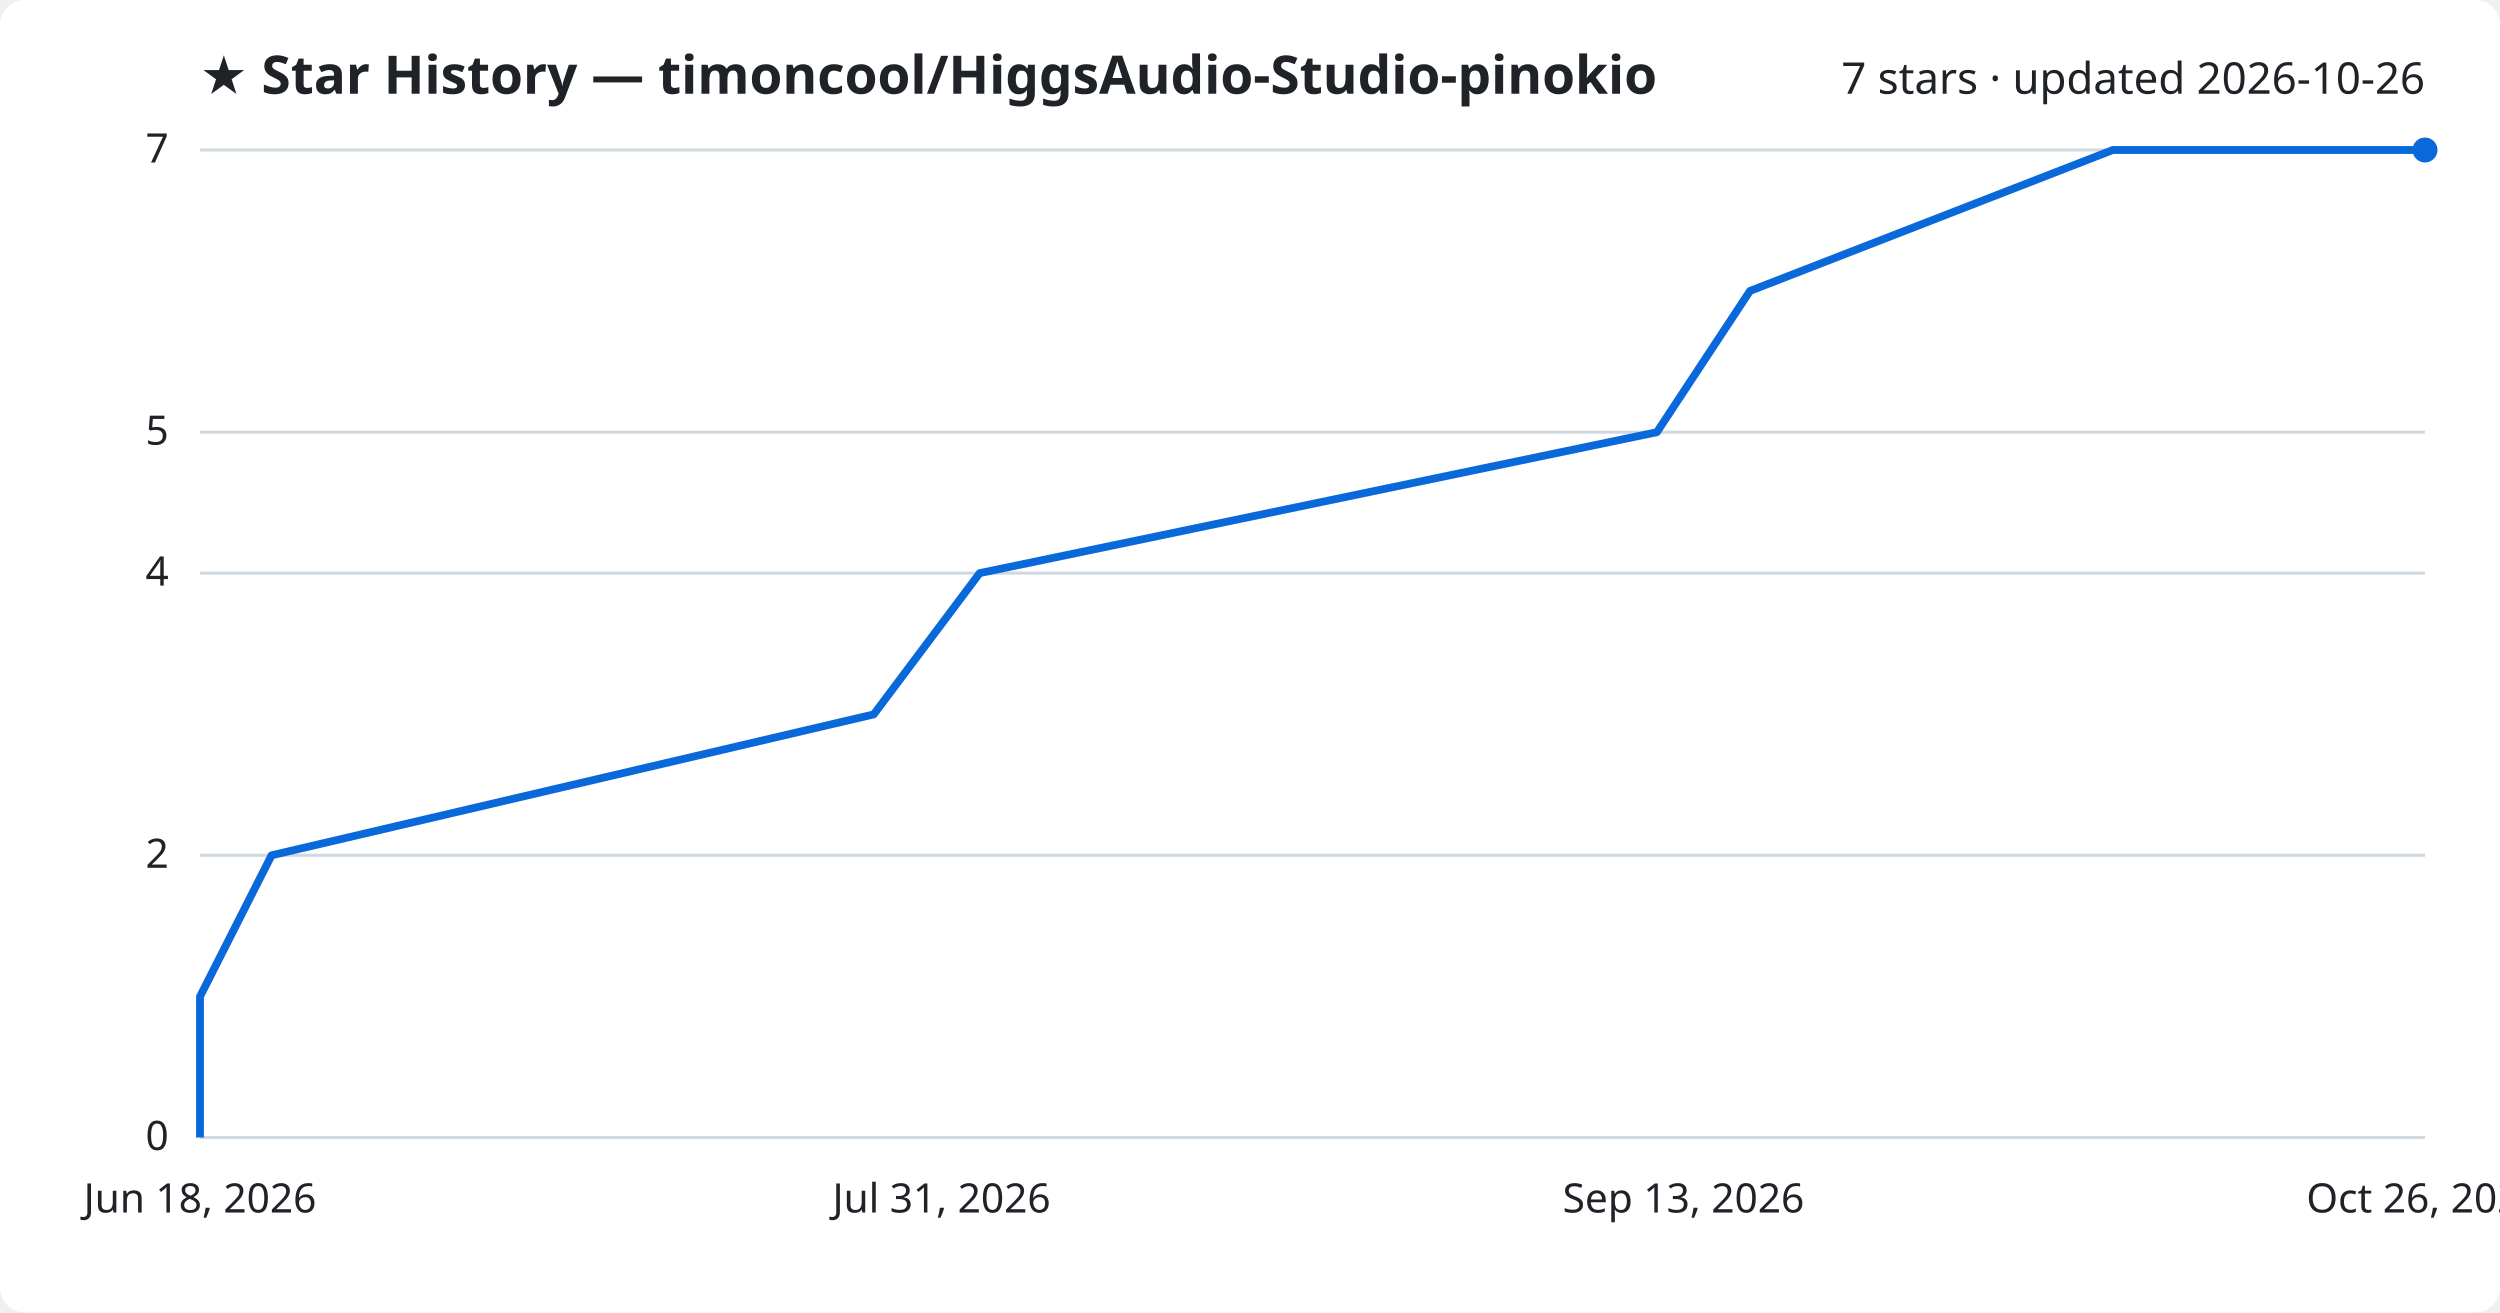
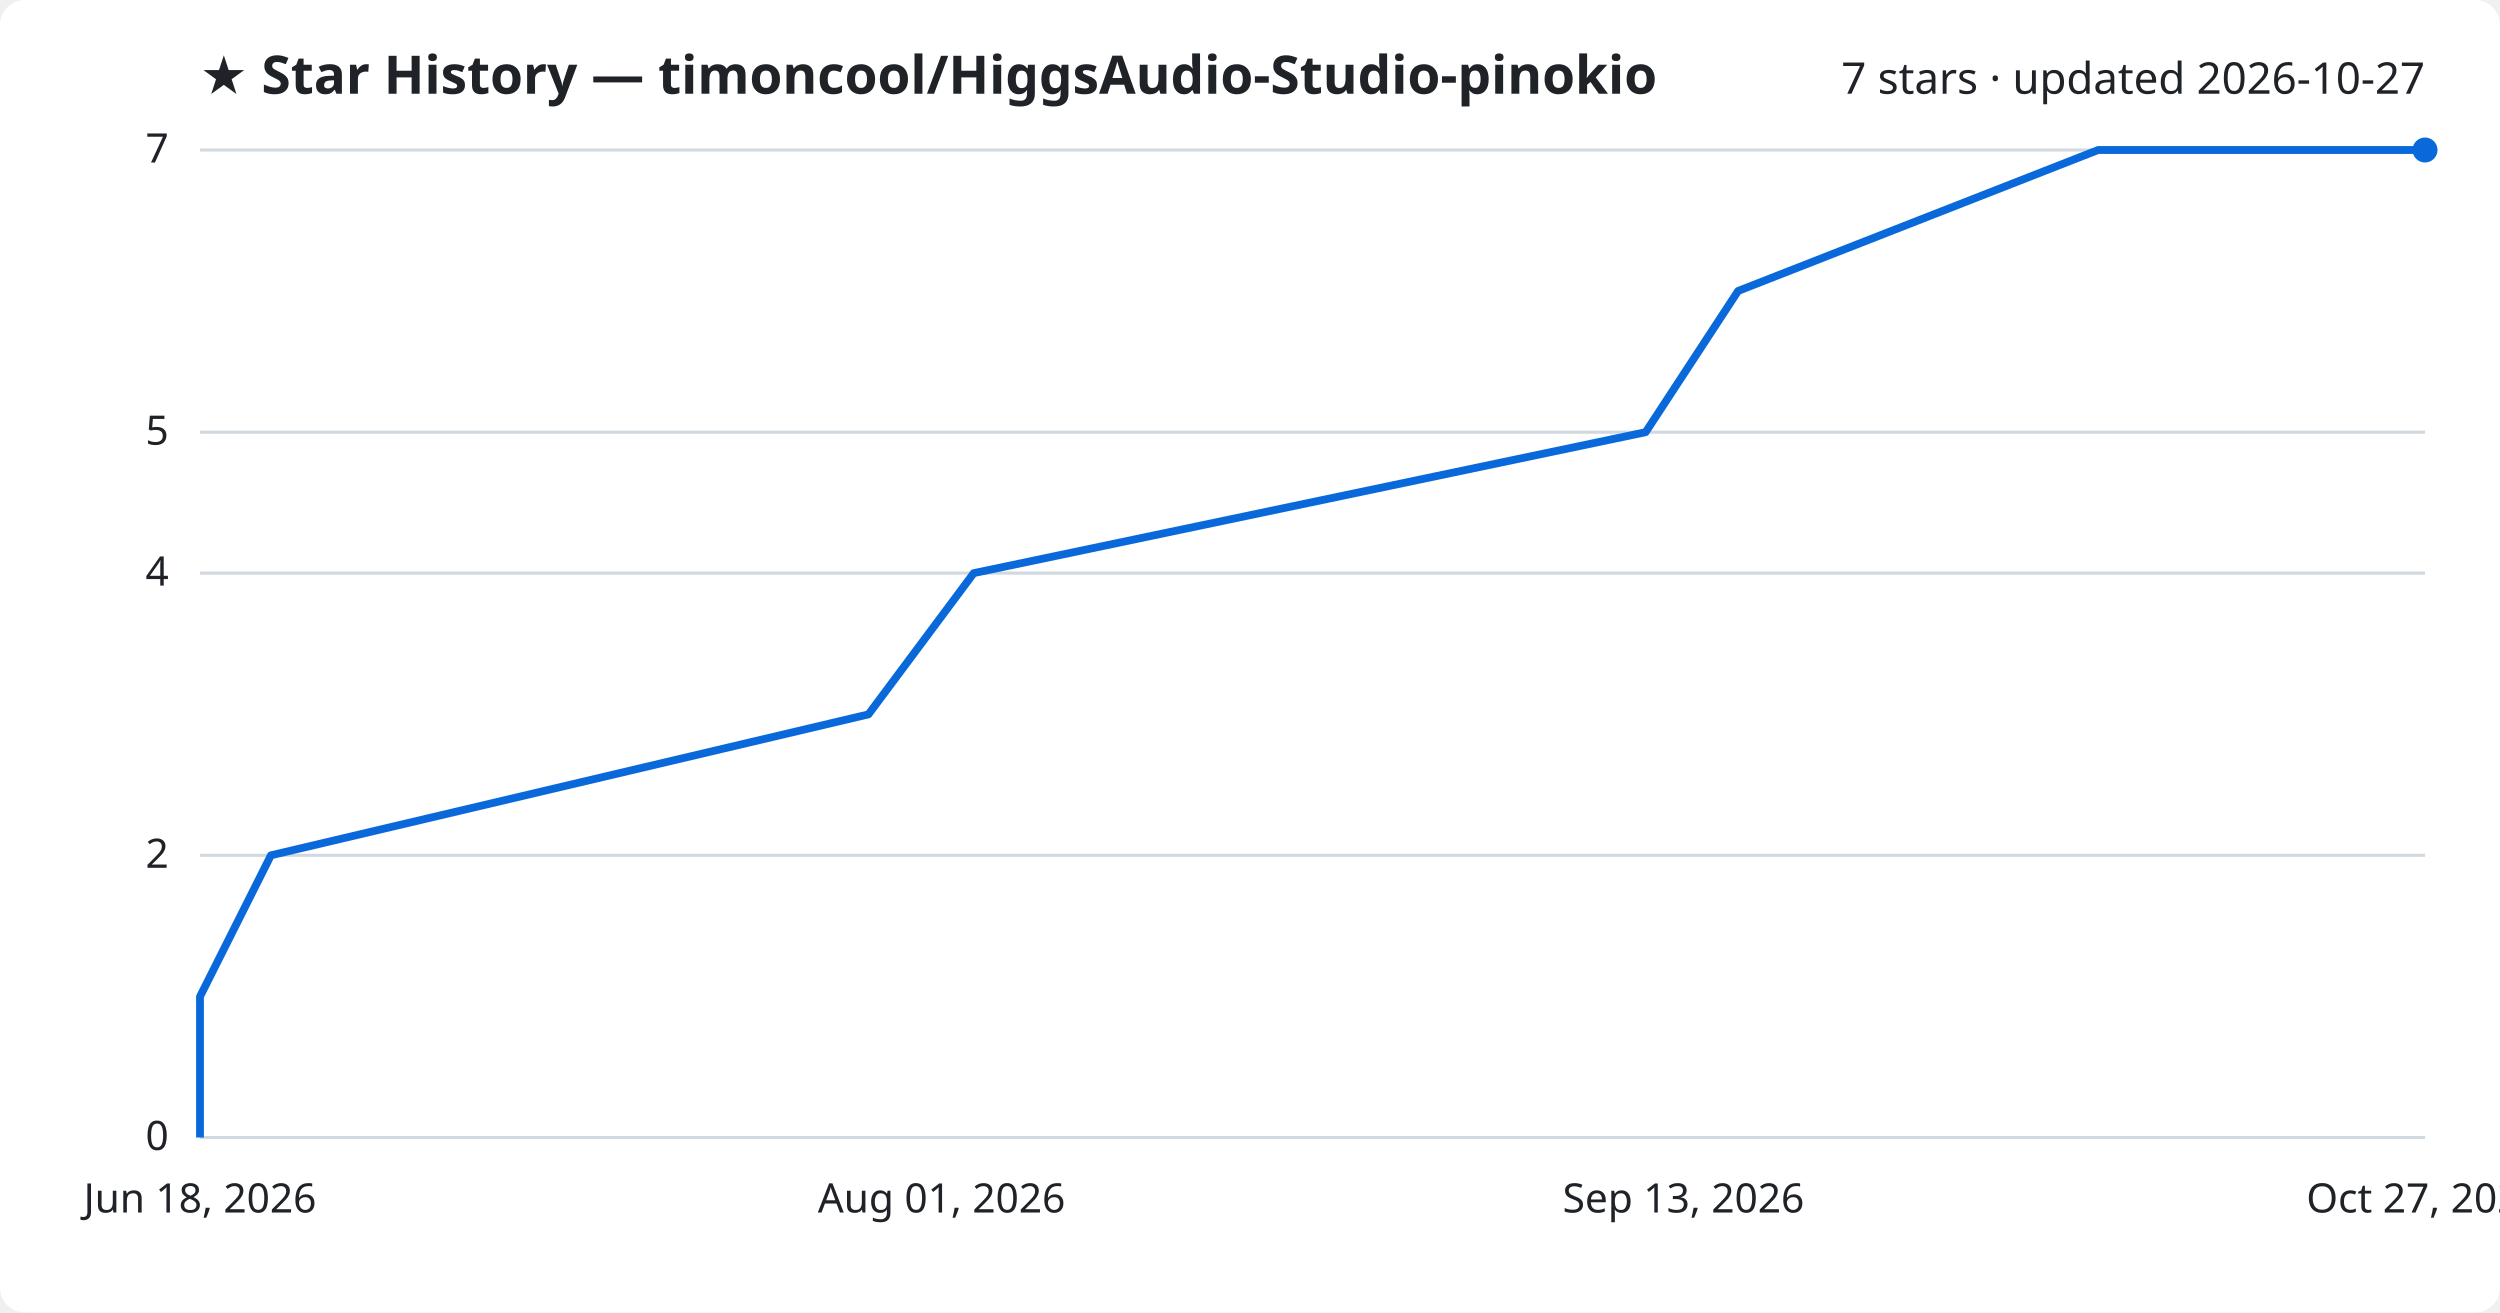
<svg xmlns="http://www.w3.org/2000/svg" viewBox="0 0 800 420" font-family="Segoe UI, sans-serif">
  <rect width="800" height="420" fill="#ffffff" rx="8" />
  <text x="64" y="30" fill="#1f2328" font-size="17" font-weight="700">★ Star History — timoncool/HiggsAudio-Studio-pinokio</text>
-   <text x="776" y="30" fill="#1f2328" font-size="14" text-anchor="end">7 stars · updated 2026-10-26</text>
+   <text x="776" y="30" fill="#1f2328" font-size="14" text-anchor="end">7 stars · updated 2026-10-27</text>
  <line x1="64" y1="364.0" x2="776" y2="364.0" stroke="#d1d9e0" stroke-width="1" />
  <text x="54" y="368.0" fill="#1f2328" font-size="13" text-anchor="end">0</text>
  <line x1="64" y1="273.7" x2="776" y2="273.7" stroke="#d1d9e0" stroke-width="1" />
  <text x="54" y="277.7" fill="#1f2328" font-size="13" text-anchor="end">2</text>
  <line x1="64" y1="183.4" x2="776" y2="183.4" stroke="#d1d9e0" stroke-width="1" />
  <text x="54" y="187.4" fill="#1f2328" font-size="13" text-anchor="end">4</text>
  <line x1="64" y1="138.3" x2="776" y2="138.3" stroke="#d1d9e0" stroke-width="1" />
  <text x="54" y="142.3" fill="#1f2328" font-size="13" text-anchor="end">5</text>
  <line x1="64" y1="48.0" x2="776" y2="48.0" stroke="#d1d9e0" stroke-width="1" />
  <text x="54" y="52.0" fill="#1f2328" font-size="13" text-anchor="end">7</text>
-   <path d="M64.0,364.0 L64.0,318.9 L86.9,273.7 L279.6,228.6 L313.5,183.4 L530.2,138.3 L560.0,93.1 L676.1,48.0 L776.0,48.0" fill="none" stroke="#0969da" stroke-width="2.5" stroke-linejoin="round" />
+   <path d="M64.0,364.0 L64.0,318.9 L86.7,273.7 L277.9,228.6 L311.6,183.4 L526.6,138.3 L556.2,93.1 L671.4,48.0 L776.0,48.0" fill="none" stroke="#0969da" stroke-width="2.5" stroke-linejoin="round" />
  <circle cx="776.0" cy="48.0" r="4" fill="#0969da" />
  <text x="64.0" y="388" fill="#1f2328" font-size="13" text-anchor="middle">Jun 18, 2026</text>
-   <text x="301.3" y="388" fill="#1f2328" font-size="13" text-anchor="middle">Jul 31, 2026</text>
+   <text x="301.3" y="388" fill="#1f2328" font-size="13" text-anchor="middle">Aug 01, 2026</text>
  <text x="538.7" y="388" fill="#1f2328" font-size="13" text-anchor="middle">Sep 13, 2026</text>
-   <text x="776.0" y="388" fill="#1f2328" font-size="13" text-anchor="middle">Oct 26, 2026</text>
+   <text x="776.0" y="388" fill="#1f2328" font-size="13" text-anchor="middle">Oct 27, 2026</text>
</svg>
